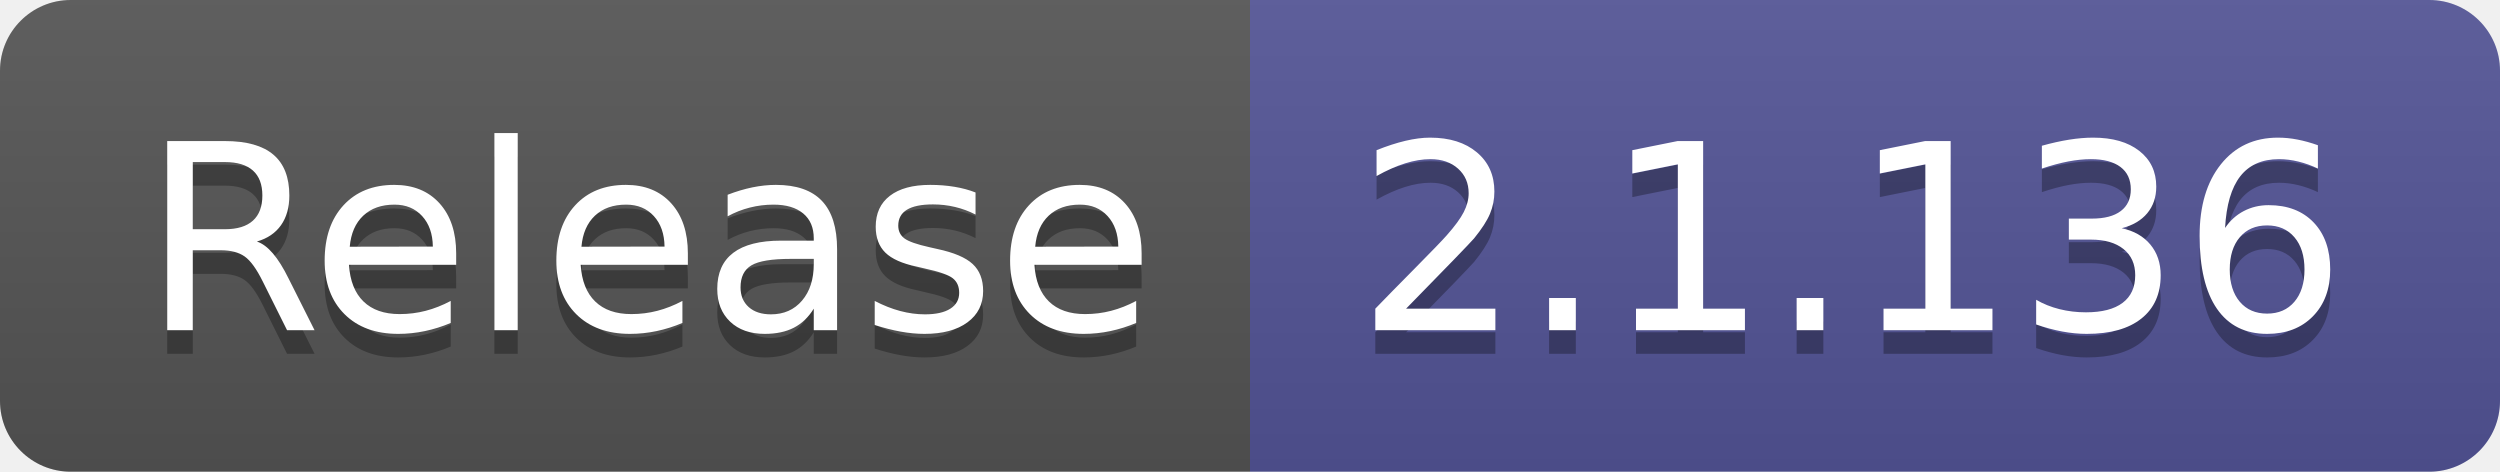
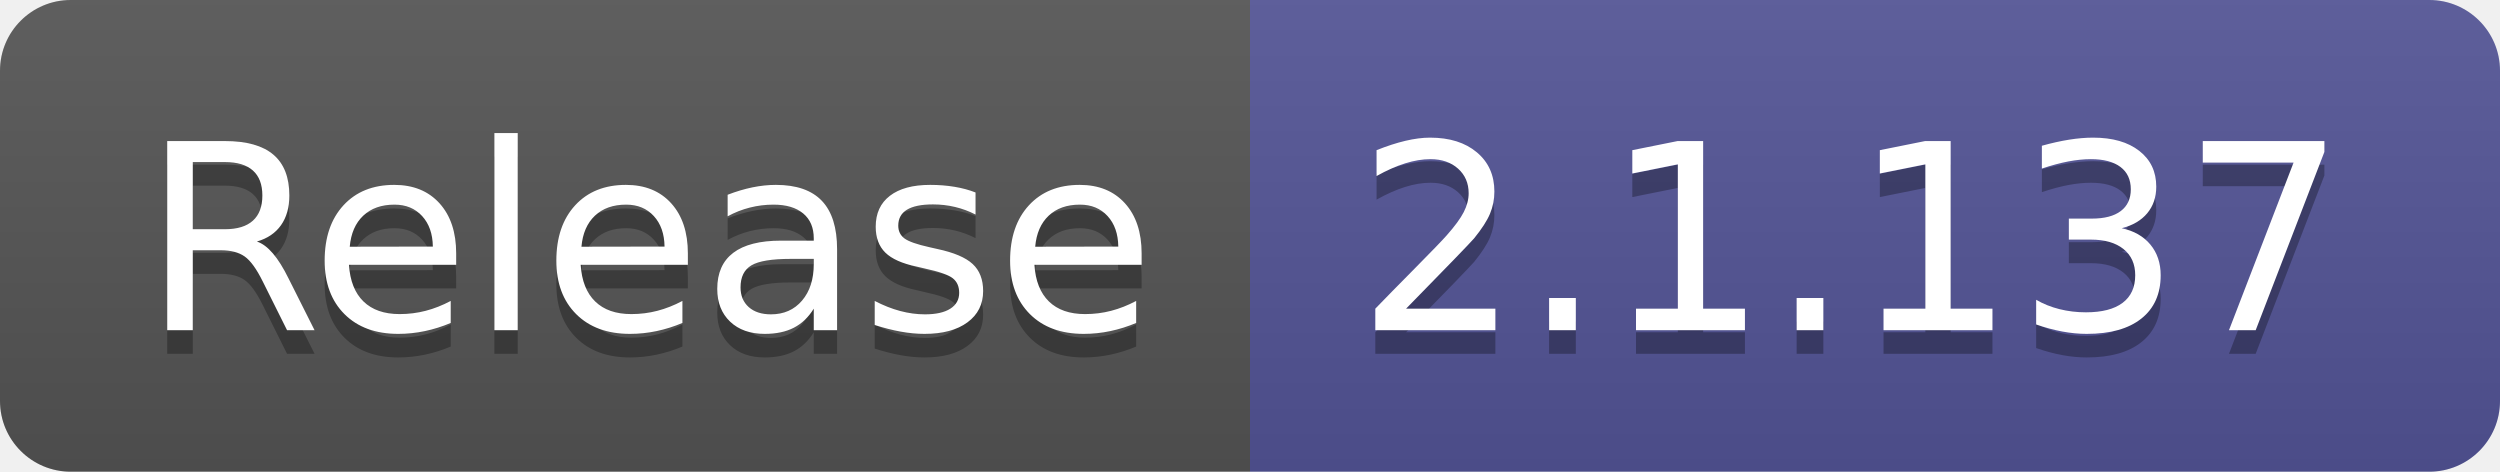
- <svg xmlns="http://www.w3.org/2000/svg" width="106" height="20" role="img" aria-label="Release: 2.1.136">
+ <svg xmlns="http://www.w3.org/2000/svg" width="106" height="20" role="img" aria-label="Release: 2.1.137">
  <linearGradient id="s" x2="0" y2="100%">
    <stop offset="0" stop-color="#bbb" stop-opacity=".1" />
    <stop offset="1" stop-opacity=".1" />
  </linearGradient>
  <clipPath id="r">
    <rect width="106" height="20" rx="3" fill="#fff" />
  </clipPath>
  <g clip-path="url(#r)">
    <rect width="53" height="20" fill="#555" />
    <rect x="53" width="53" height="20" fill="#535597" />
    <rect width="106" height="20" fill="url(#s)" />
  </g>
  <g fill="#fff" text-anchor="middle" font-family="Verdana,Geneva,DejaVu Sans,sans-serif" text-rendering="geometricPrecision" font-size="110">
    <text aria-hidden="true" x="275" y="150" fill="#010101" fill-opacity=".3" transform="scale(.1)" textLength="430">Release</text>
    <text x="275" y="140" transform="scale(.1)" fill="#fff" textLength="430">Release</text>
-     <text aria-hidden="true" x="785" y="150" fill="#010101" fill-opacity=".3" transform="scale(.1)" textLength="430">2.1.136</text>
-     <text x="785" y="140" transform="scale(.1)" fill="#fff" textLength="430">2.1.136</text>
+     <text aria-hidden="true" x="785" y="150" fill="#010101" fill-opacity=".3" transform="scale(.1)" textLength="430">2.1.137</text>
+     <text x="785" y="140" transform="scale(.1)" fill="#fff" textLength="430">2.1.137</text>
  </g>
</svg>
